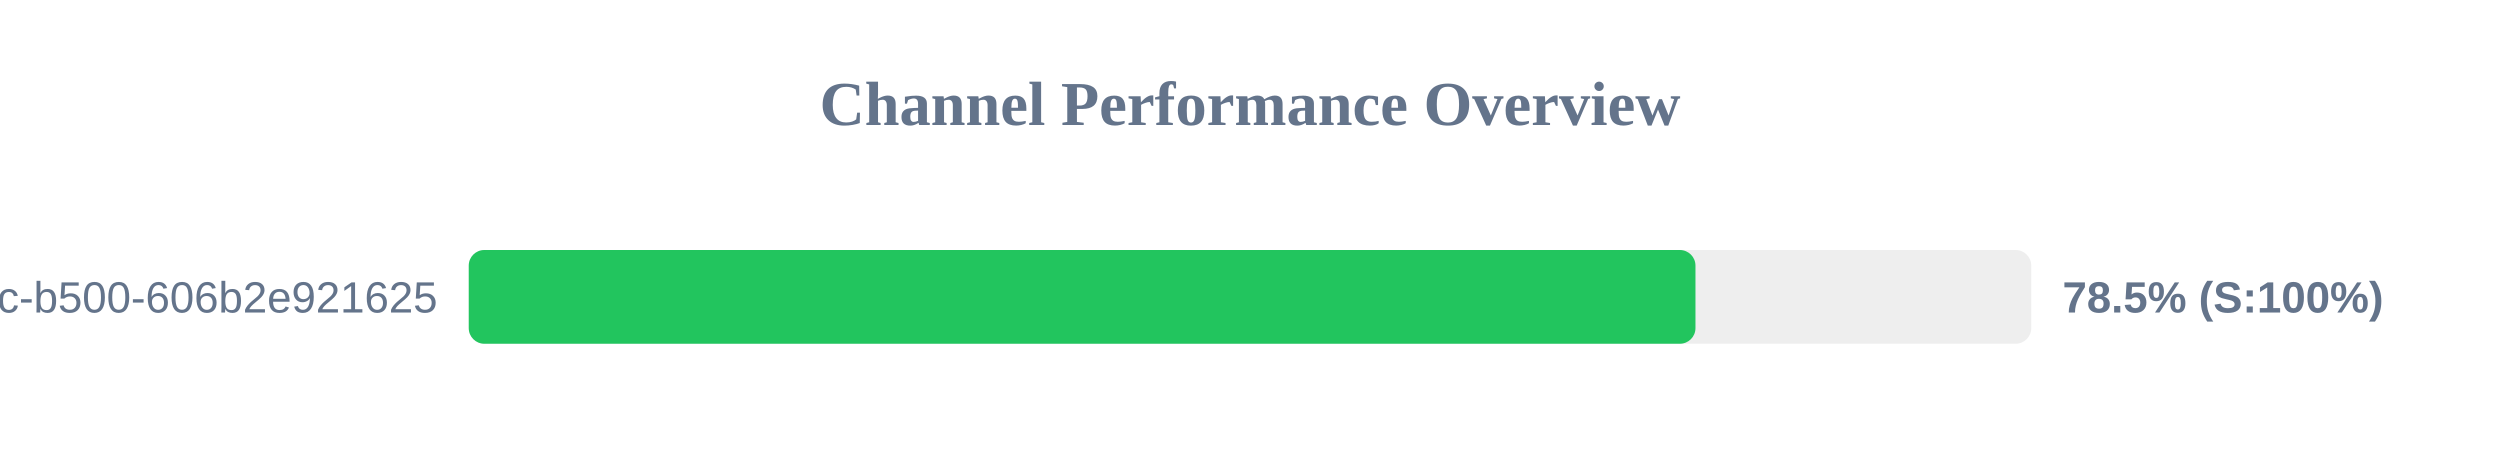
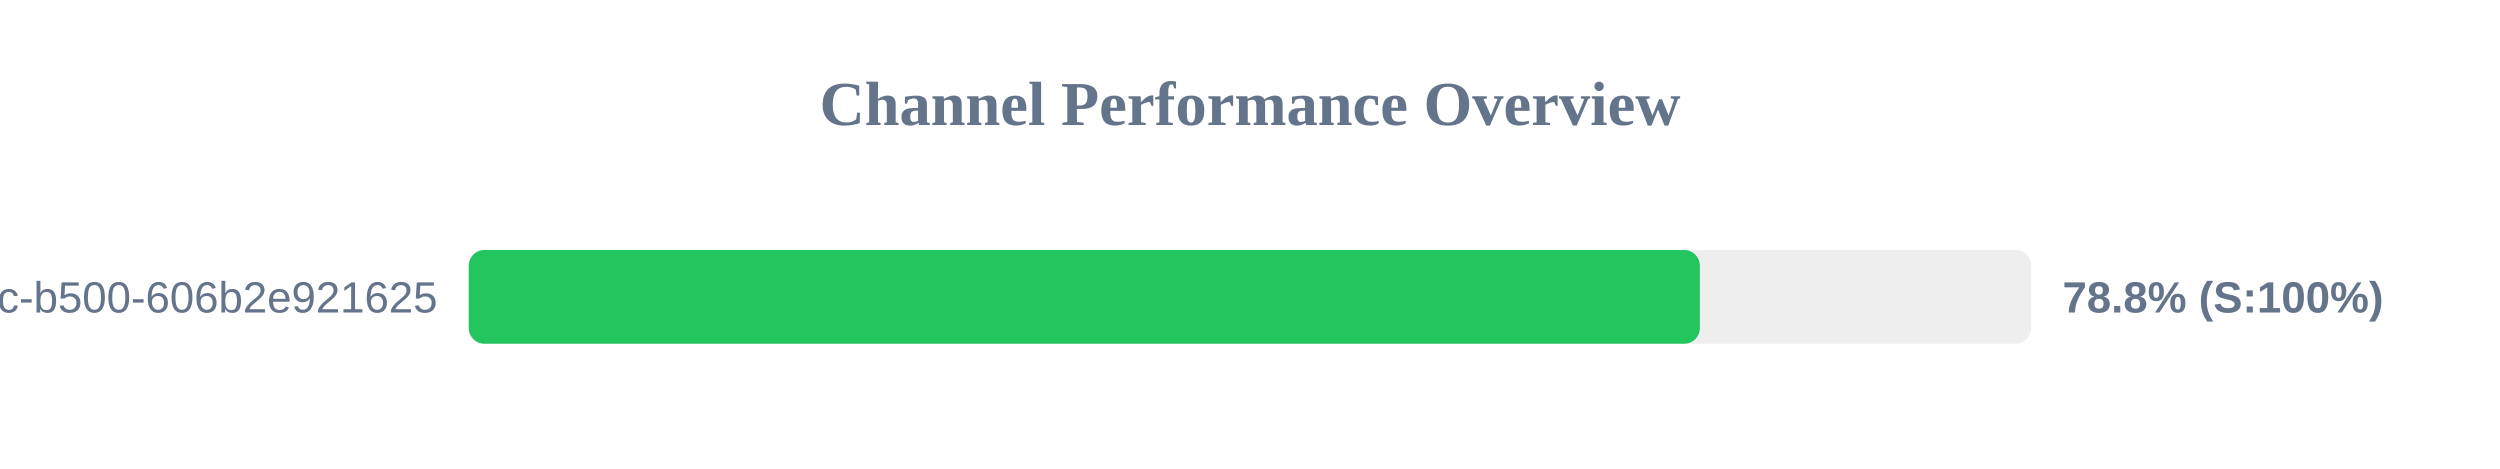
<svg xmlns="http://www.w3.org/2000/svg" width="800" height="150" version="1.1">
  <style>
        .row { font: 14px Arial; fill: #64748b; }
        .score { font: bold 14px Arial; fill: #64748b; }
    </style>
  <text x="400" y="40" text-anchor="middle" font-size="20px" font-weight="bold" fill="#64748b">Channel Performance Overview</text>
  <rect x="150" y="80" width="500" height="30" fill="#eee" rx="5" />
-   <rect x="150" y="80" width="392.55" height="30" fill="#22c55e" rx="5" />
+   <rect x="150" y="80" width="393.95" height="30" fill="#22c55e" rx="5" />
  <text x="140" y="100" text-anchor="end" class="row">?uuid=f901861b-6491-450c-b500-606b2e921625</text>
-   <text x="660" y="100" text-anchor="start" class="score">78.5% (S:100%)</text>
+   <text x="660" y="100" text-anchor="start" class="score">78.8% (S:100%)</text>
</svg>
